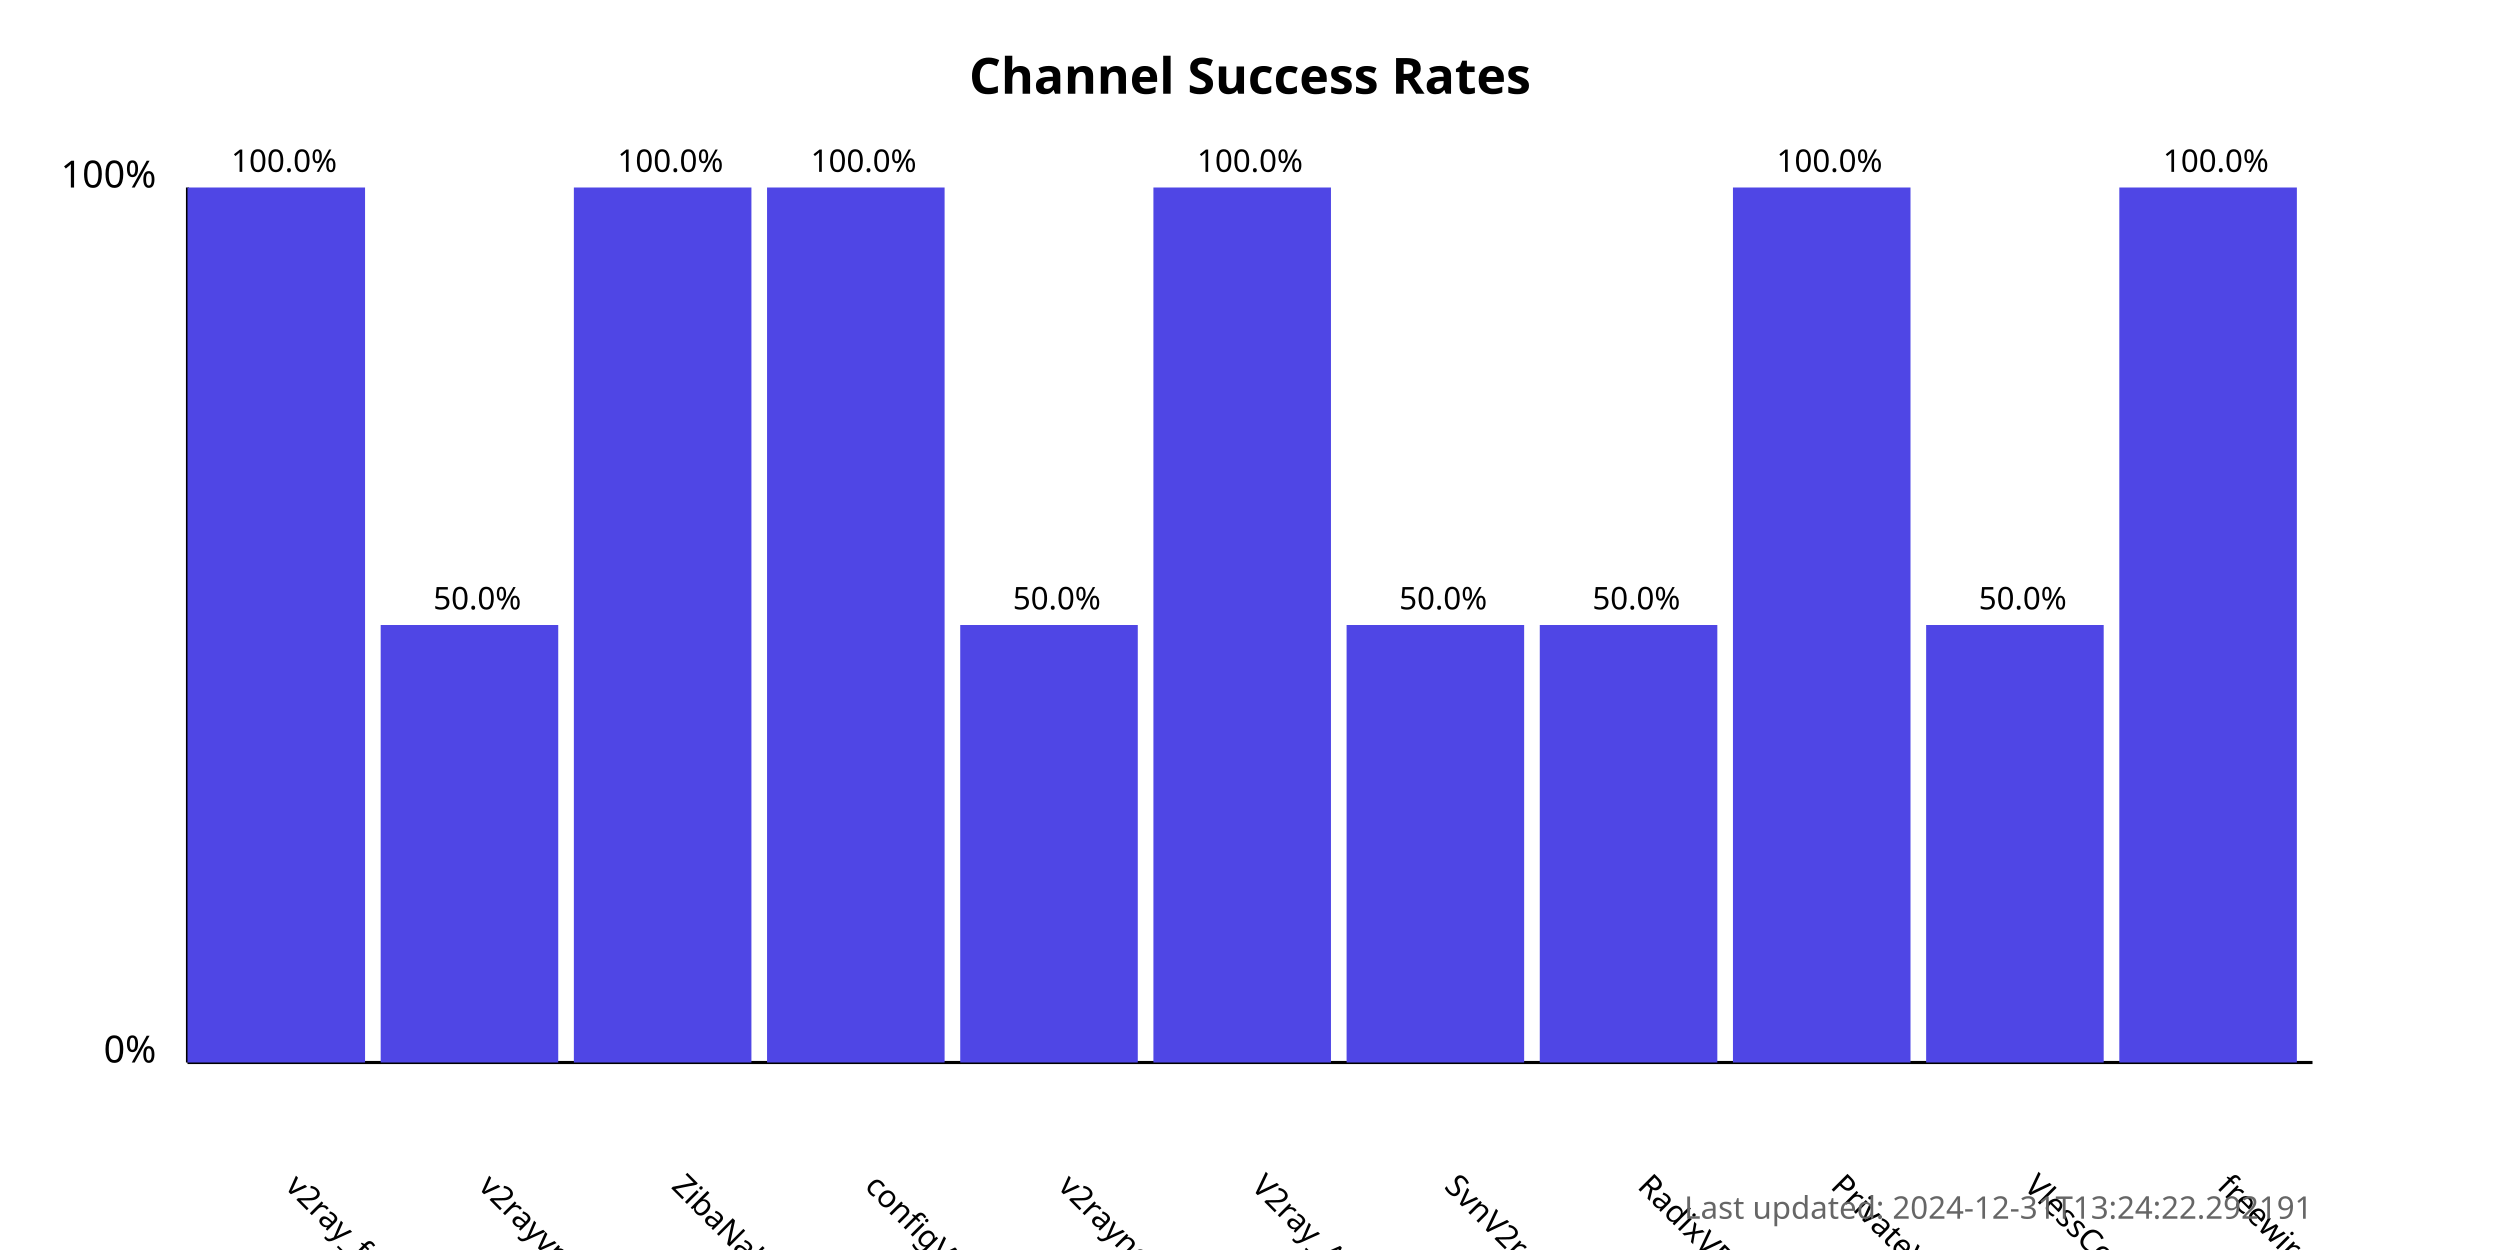
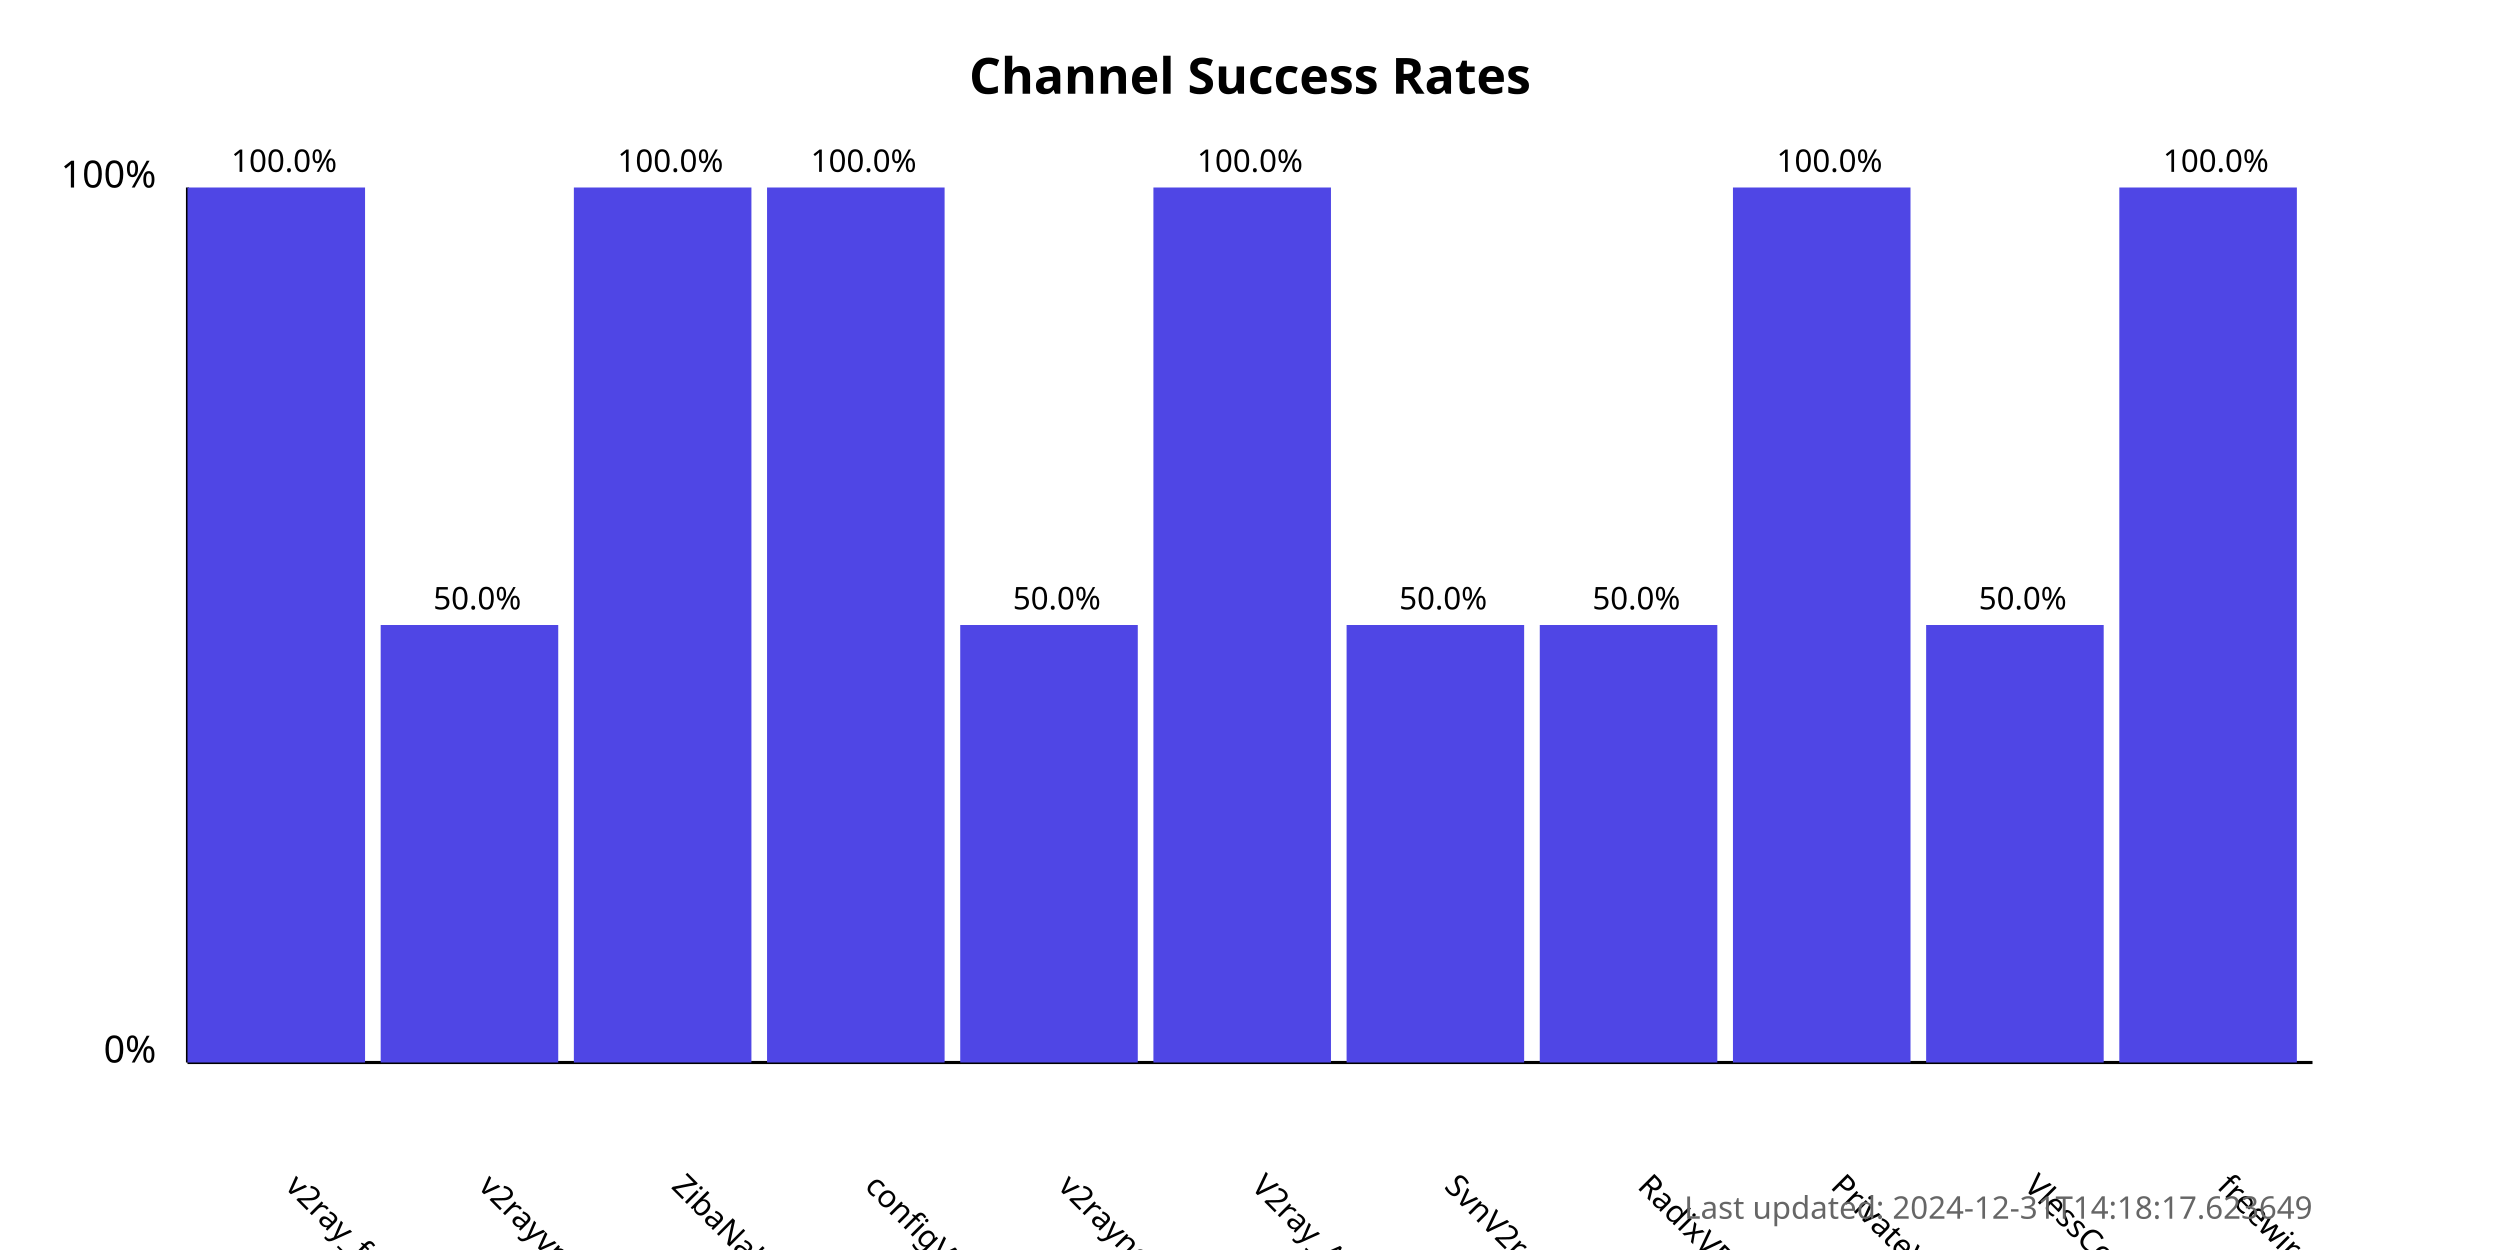
<svg xmlns="http://www.w3.org/2000/svg" width="800" height="400">
  <style>
            .chart-title { font: bold 16px sans-serif; }
            .axis-label { font: 12px sans-serif; }
            .tick-label { font: 10px sans-serif; }
            .bar { fill: #4f46e5; }
            .bar:hover { fill: #6366f1; }
            .timestamp { font: 10px sans-serif; fill: #666; }
        </style>
  <text x="400.0" y="30" text-anchor="middle" class="chart-title">
            Channel Success Rates
        </text>
  <line x1="60" y1="340" x2="60" y2="60" stroke="black" stroke-width="1" />
  <line x1="60" y1="340" x2="740" y2="340" stroke="black" stroke-width="1" />
  <text x="50" y="340" text-anchor="end" class="axis-label">0%</text>
  <text x="50" y="60" text-anchor="end" class="axis-label">100%</text>
  <g>
    <rect x="60" y="60.0" width="56.818" height="280.0" class="bar" />
    <text x="90.909" y="380" transform="rotate(45, 90.90909, 380)" text-anchor="start" class="tick-label">
                v2ray_free_conf
            </text>
    <text x="90.909" y="55.0" text-anchor="middle" class="tick-label">
                100.0%
            </text>
  </g>
  <g>
    <rect x="121.818" y="200.0" width="56.818" height="140.0" class="bar" />
    <text x="152.727" y="380" transform="rotate(45, 152.7273, 380)" text-anchor="start" class="tick-label">
                v2rayvpno
            </text>
    <text x="152.727" y="195.0" text-anchor="middle" class="tick-label">
                50.0%
            </text>
  </g>
  <g>
    <rect x="183.636" y="60.0" width="56.818" height="280.0" class="bar" />
    <text x="214.545" y="380" transform="rotate(45, 214.5455, 380)" text-anchor="start" class="tick-label">
                ZibaNabz
            </text>
    <text x="214.545" y="55.0" text-anchor="middle" class="tick-label">
                100.0%
            </text>
  </g>
  <g>
    <rect x="245.455" y="60.0" width="56.818" height="280.0" class="bar" />
    <text x="276.364" y="380" transform="rotate(45, 276.3636, 380)" text-anchor="start" class="tick-label">
                configV2rayForFree
            </text>
    <text x="276.364" y="55.0" text-anchor="middle" class="tick-label">
                100.0%
            </text>
  </g>
  <g>
    <rect x="307.273" y="200.0" width="56.818" height="140.0" class="bar" />
    <text x="338.182" y="380" transform="rotate(45, 338.1818, 380)" text-anchor="start" class="tick-label">
                v2rayngvpn
            </text>
    <text x="338.182" y="195.0" text-anchor="middle" class="tick-label">
                50.0%
            </text>
  </g>
  <g>
    <rect x="369.091" y="60.0" width="56.818" height="280.0" class="bar" />
    <text x="400.0" y="380" transform="rotate(45, 400.0, 380)" text-anchor="start" class="tick-label">
                V2ray_Alpha
            </text>
    <text x="400.0" y="55.0" text-anchor="middle" class="tick-label">
                100.0%
            </text>
  </g>
  <g>
    <rect x="430.909" y="200.0" width="56.818" height="140.0" class="bar" />
    <text x="461.818" y="380" transform="rotate(45, 461.8182, 380)" text-anchor="start" class="tick-label">
                SvnV2ray
            </text>
    <text x="461.818" y="195.0" text-anchor="middle" class="tick-label">
                50.0%
            </text>
  </g>
  <g>
    <rect x="492.727" y="200.0" width="56.818" height="140.0" class="bar" />
    <text x="523.636" y="380" transform="rotate(45, 523.6364, 380)" text-anchor="start" class="tick-label">
                RadixVPN
            </text>
    <text x="523.636" y="195.0" text-anchor="middle" class="tick-label">
                50.0%
            </text>
  </g>
  <g>
    <rect x="554.545" y="60.0" width="56.818" height="280.0" class="bar" />
    <text x="585.455" y="380" transform="rotate(45, 585.4545, 380)" text-anchor="start" class="tick-label">
                PrivateVPNs
            </text>
    <text x="585.455" y="55.0" text-anchor="middle" class="tick-label">
                100.0%
            </text>
  </g>
  <g>
    <rect x="616.364" y="200.0" width="56.818" height="140.0" class="bar" />
    <text x="647.273" y="380" transform="rotate(45, 647.2727, 380)" text-anchor="start" class="tick-label">
                VlessConfig
            </text>
    <text x="647.273" y="195.0" text-anchor="middle" class="tick-label">
                50.0%
            </text>
  </g>
  <g>
    <rect x="678.182" y="60.0" width="56.818" height="280.0" class="bar" />
    <text x="709.091" y="380" transform="rotate(45, 709.0909, 380)" text-anchor="start" class="tick-label">
                freewireguard
            </text>
    <text x="709.091" y="55.0" text-anchor="middle" class="tick-label">
                100.0%
            </text>
  </g>
  <text x="740" y="390" text-anchor="end" class="timestamp">
-             Last updated: 2024-12-31T13:24:22.292191
+             Last updated: 2024-12-31T14:18:17.623649
        </text>
</svg>
